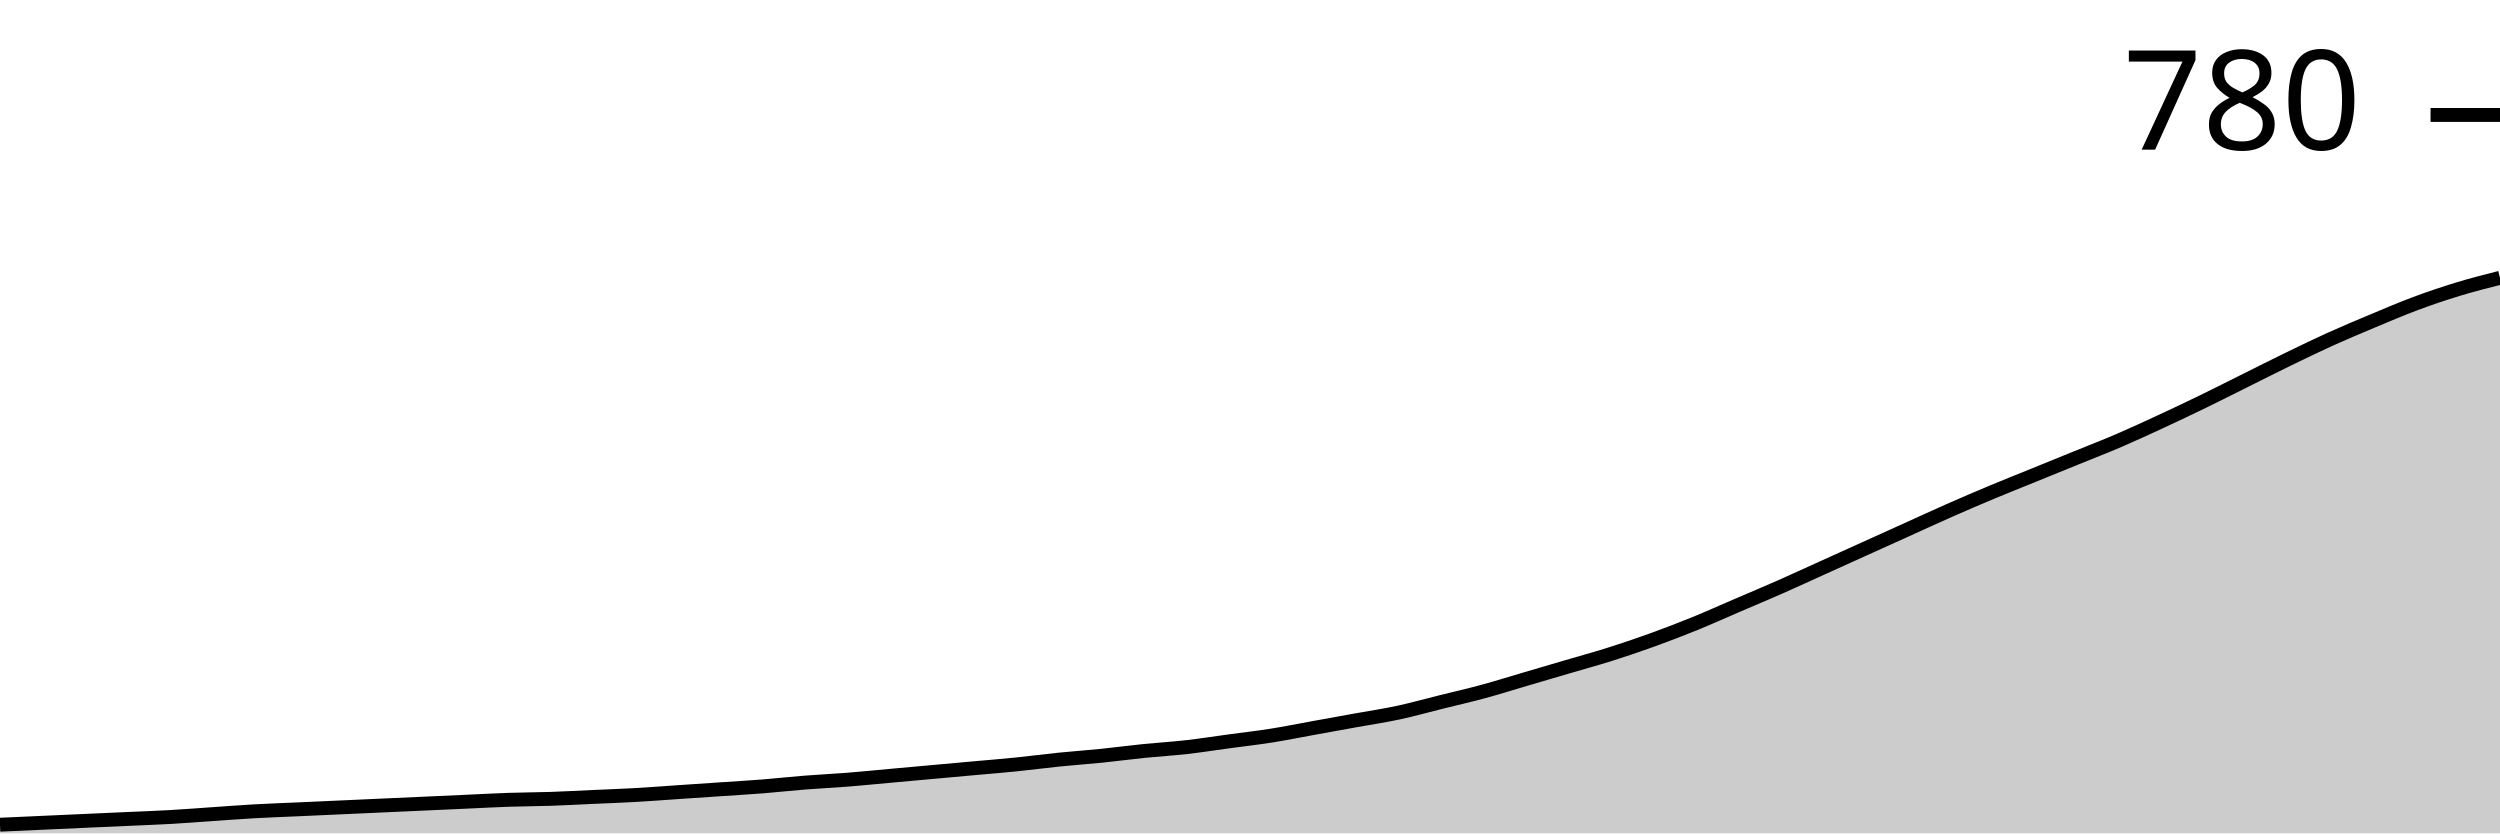
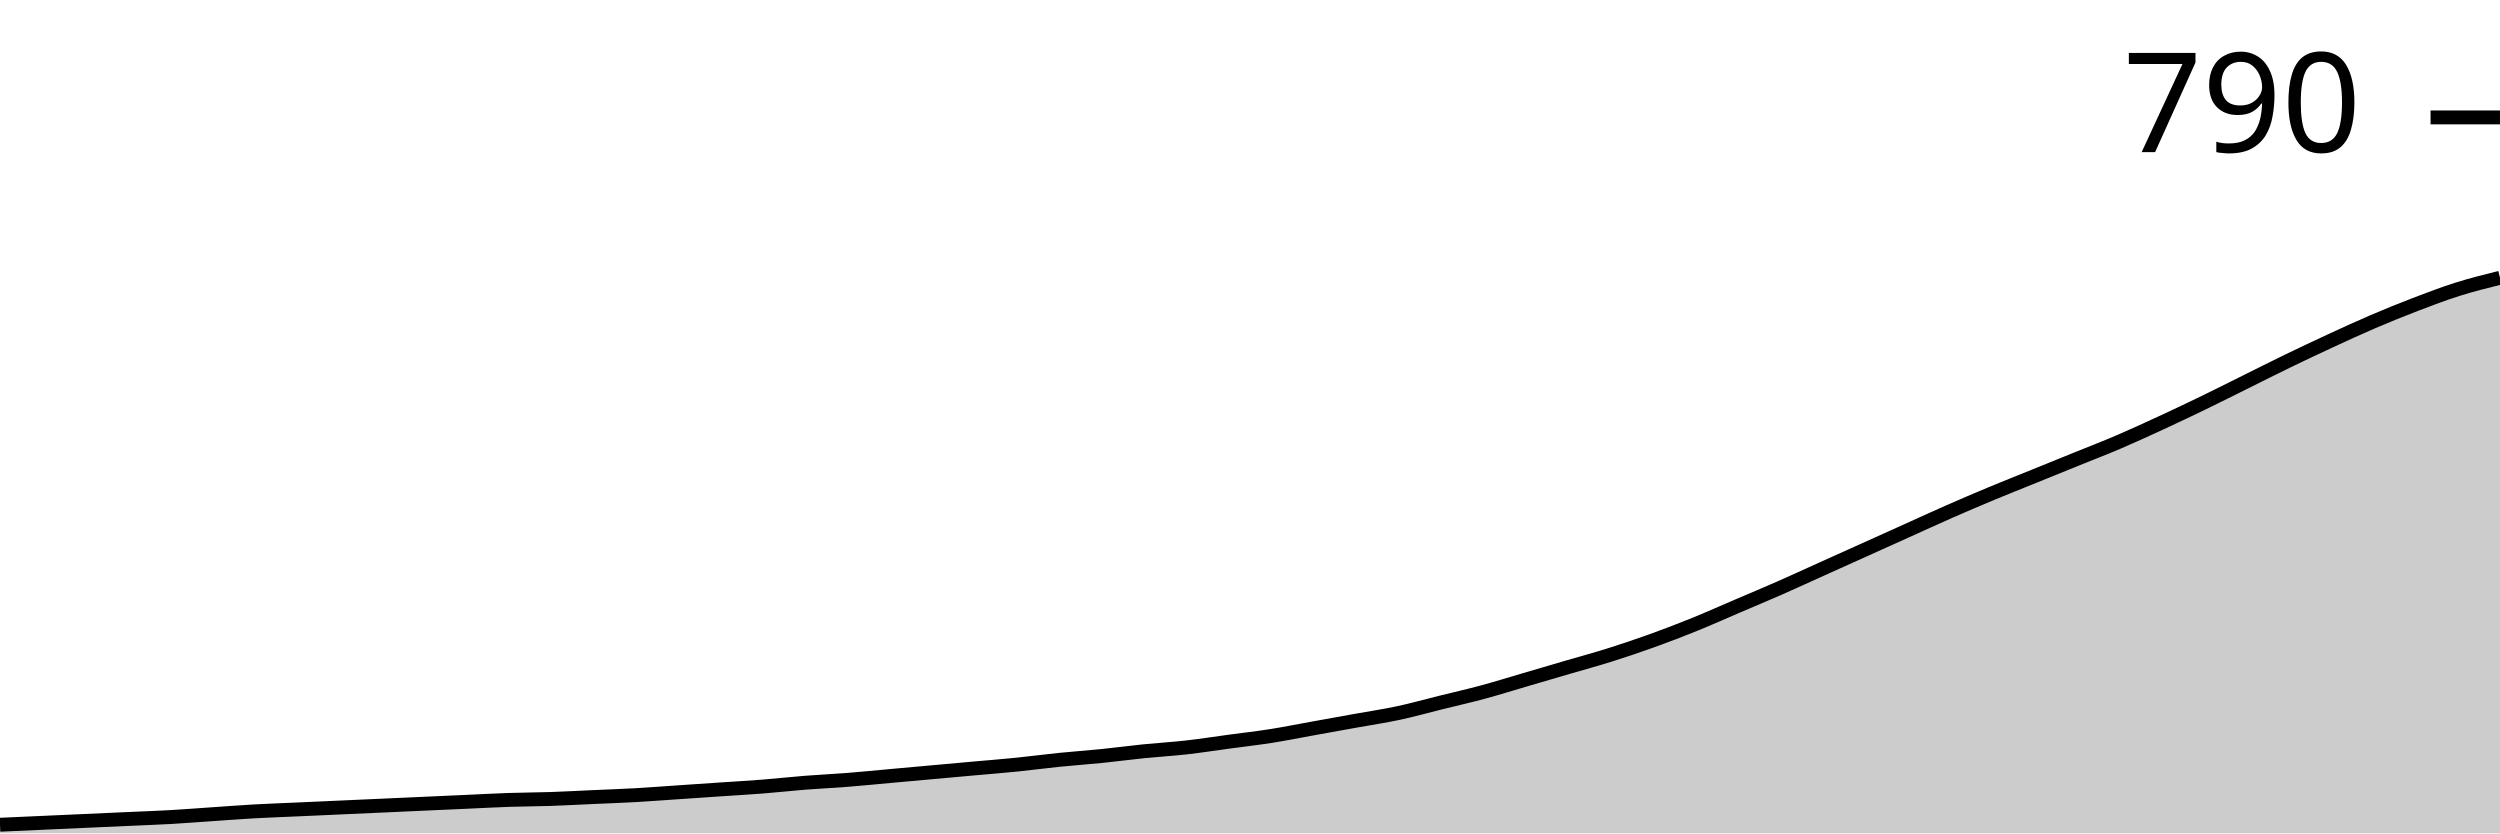
<svg xmlns="http://www.w3.org/2000/svg" viewBox="0 0 180 60">
  <g transform="translate(0,20)">
-     <path class="area" fill="rgba(0, 0, 0, 0.2)" d="M0,39.379C1.017,39.333,2.034,39.287,3.051,39.241C4.068,39.195,5.085,39.149,6.102,39.103C7.119,39.057,8.136,39.011,9.153,38.966C10.169,38.92,11.186,38.885,12.203,38.828C13.22,38.77,14.237,38.69,15.254,38.621C16.271,38.552,17.288,38.471,18.305,38.414C19.322,38.356,20.339,38.322,21.356,38.276C22.373,38.23,23.39,38.184,24.407,38.138C25.424,38.092,26.441,38.046,27.458,38C28.475,37.954,29.492,37.908,30.508,37.862C31.525,37.816,32.542,37.77,33.559,37.724C34.576,37.678,35.593,37.621,36.61,37.586C37.627,37.552,38.644,37.552,39.661,37.517C40.678,37.483,41.695,37.425,42.712,37.379C43.729,37.333,44.746,37.299,45.763,37.241C46.78,37.184,47.797,37.103,48.814,37.034C49.831,36.966,50.847,36.897,51.864,36.828C52.881,36.759,53.898,36.701,54.915,36.621C55.932,36.54,56.949,36.425,57.966,36.345C58.983,36.264,60,36.218,61.017,36.138C62.034,36.057,63.051,35.954,64.068,35.862C65.085,35.77,66.102,35.678,67.119,35.586C68.136,35.494,69.153,35.402,70.169,35.31C71.186,35.218,72.203,35.138,73.22,35.034C74.237,34.931,75.254,34.793,76.271,34.69C77.288,34.586,78.305,34.517,79.322,34.414C80.339,34.31,81.356,34.172,82.373,34.069C83.39,33.966,84.407,33.908,85.424,33.793C86.441,33.678,87.458,33.517,88.475,33.379C89.492,33.241,90.508,33.126,91.525,32.966C92.542,32.805,93.559,32.598,94.576,32.414C95.593,32.23,96.61,32.046,97.627,31.862C98.644,31.678,99.661,31.529,100.678,31.31C101.695,31.092,102.712,30.805,103.729,30.552C104.746,30.299,105.763,30.069,106.78,29.793C107.797,29.517,108.814,29.195,109.831,28.897C110.847,28.598,111.864,28.299,112.881,28C113.898,27.701,114.915,27.425,115.932,27.103C116.949,26.782,117.966,26.437,118.983,26.069C120,25.701,121.017,25.31,122.034,24.897C123.051,24.483,124.068,24.023,125.085,23.586C126.102,23.149,127.119,22.724,128.136,22.276C129.153,21.828,130.169,21.356,131.186,20.897C132.203,20.437,133.22,19.977,134.237,19.517C135.254,19.057,136.271,18.598,137.288,18.138C138.305,17.678,139.322,17.207,140.339,16.759C141.356,16.31,142.373,15.874,143.39,15.448C144.407,15.023,145.424,14.621,146.441,14.207C147.458,13.793,148.475,13.379,149.492,12.966C150.508,12.552,151.525,12.161,152.542,11.724C153.559,11.287,154.576,10.816,155.593,10.345C156.61,9.874,157.627,9.391,158.644,8.897C159.661,8.402,160.678,7.885,161.695,7.379C162.712,6.874,163.729,6.356,164.746,5.862C165.763,5.368,166.78,4.874,167.797,4.414C168.814,3.954,169.831,3.529,170.847,3.103C171.864,2.678,172.881,2.241,173.898,1.862C174.915,1.483,175.932,1.138,176.949,0.828C177.966,0.517,178.983,0.259,180,0L180,40C178.983,40,177.966,40,176.949,40C175.932,40,174.915,40,173.898,40C172.881,40,171.864,40,170.847,40C169.831,40,168.814,40,167.797,40C166.78,40,165.763,40,164.746,40C163.729,40,162.712,40,161.695,40C160.678,40,159.661,40,158.644,40C157.627,40,156.61,40,155.593,40C154.576,40,153.559,40,152.542,40C151.525,40,150.508,40,149.492,40C148.475,40,147.458,40,146.441,40C145.424,40,144.407,40,143.39,40C142.373,40,141.356,40,140.339,40C139.322,40,138.305,40,137.288,40C136.271,40,135.254,40,134.237,40C133.22,40,132.203,40,131.186,40C130.169,40,129.153,40,128.136,40C127.119,40,126.102,40,125.085,40C124.068,40,123.051,40,122.034,40C121.017,40,120,40,118.983,40C117.966,40,116.949,40,115.932,40C114.915,40,113.898,40,112.881,40C111.864,40,110.847,40,109.831,40C108.814,40,107.797,40,106.78,40C105.763,40,104.746,40,103.729,40C102.712,40,101.695,40,100.678,40C99.661,40,98.644,40,97.627,40C96.61,40,95.593,40,94.576,40C93.559,40,92.542,40,91.525,40C90.508,40,89.492,40,88.475,40C87.458,40,86.441,40,85.424,40C84.407,40,83.39,40,82.373,40C81.356,40,80.339,40,79.322,40C78.305,40,77.288,40,76.271,40C75.254,40,74.237,40,73.22,40C72.203,40,71.186,40,70.169,40C69.153,40,68.136,40,67.119,40C66.102,40,65.085,40,64.068,40C63.051,40,62.034,40,61.017,40C60,40,58.983,40,57.966,40C56.949,40,55.932,40,54.915,40C53.898,40,52.881,40,51.864,40C50.847,40,49.831,40,48.814,40C47.797,40,46.78,40,45.763,40C44.746,40,43.729,40,42.712,40C41.695,40,40.678,40,39.661,40C38.644,40,37.627,40,36.61,40C35.593,40,34.576,40,33.559,40C32.542,40,31.525,40,30.508,40C29.492,40,28.475,40,27.458,40C26.441,40,25.424,40,24.407,40C23.39,40,22.373,40,21.356,40C20.339,40,19.322,40,18.305,40C17.288,40,16.271,40,15.254,40C14.237,40,13.22,40,12.203,40C11.186,40,10.169,40,9.153,40C8.136,40,7.119,40,6.102,40C5.085,40,4.068,40,3.051,40C2.034,40,1.017,40,0,40Z" />
-     <path class="line" stroke="black" fill="none" d="M0,39.379C1.017,39.333,2.034,39.287,3.051,39.241C4.068,39.195,5.085,39.149,6.102,39.103C7.119,39.057,8.136,39.011,9.153,38.966C10.169,38.92,11.186,38.885,12.203,38.828C13.22,38.77,14.237,38.69,15.254,38.621C16.271,38.552,17.288,38.471,18.305,38.414C19.322,38.356,20.339,38.322,21.356,38.276C22.373,38.23,23.39,38.184,24.407,38.138C25.424,38.092,26.441,38.046,27.458,38C28.475,37.954,29.492,37.908,30.508,37.862C31.525,37.816,32.542,37.77,33.559,37.724C34.576,37.678,35.593,37.621,36.61,37.586C37.627,37.552,38.644,37.552,39.661,37.517C40.678,37.483,41.695,37.425,42.712,37.379C43.729,37.333,44.746,37.299,45.763,37.241C46.78,37.184,47.797,37.103,48.814,37.034C49.831,36.966,50.847,36.897,51.864,36.828C52.881,36.759,53.898,36.701,54.915,36.621C55.932,36.54,56.949,36.425,57.966,36.345C58.983,36.264,60,36.218,61.017,36.138C62.034,36.057,63.051,35.954,64.068,35.862C65.085,35.77,66.102,35.678,67.119,35.586C68.136,35.494,69.153,35.402,70.169,35.31C71.186,35.218,72.203,35.138,73.22,35.034C74.237,34.931,75.254,34.793,76.271,34.69C77.288,34.586,78.305,34.517,79.322,34.414C80.339,34.31,81.356,34.172,82.373,34.069C83.39,33.966,84.407,33.908,85.424,33.793C86.441,33.678,87.458,33.517,88.475,33.379C89.492,33.241,90.508,33.126,91.525,32.966C92.542,32.805,93.559,32.598,94.576,32.414C95.593,32.23,96.61,32.046,97.627,31.862C98.644,31.678,99.661,31.529,100.678,31.31C101.695,31.092,102.712,30.805,103.729,30.552C104.746,30.299,105.763,30.069,106.78,29.793C107.797,29.517,108.814,29.195,109.831,28.897C110.847,28.598,111.864,28.299,112.881,28C113.898,27.701,114.915,27.425,115.932,27.103C116.949,26.782,117.966,26.437,118.983,26.069C120,25.701,121.017,25.31,122.034,24.897C123.051,24.483,124.068,24.023,125.085,23.586C126.102,23.149,127.119,22.724,128.136,22.276C129.153,21.828,130.169,21.356,131.186,20.897C132.203,20.437,133.22,19.977,134.237,19.517C135.254,19.057,136.271,18.598,137.288,18.138C138.305,17.678,139.322,17.207,140.339,16.759C141.356,16.31,142.373,15.874,143.39,15.448C144.407,15.023,145.424,14.621,146.441,14.207C147.458,13.793,148.475,13.379,149.492,12.966C150.508,12.552,151.525,12.161,152.542,11.724C153.559,11.287,154.576,10.816,155.593,10.345C156.61,9.874,157.627,9.391,158.644,8.897C159.661,8.402,160.678,7.885,161.695,7.379C162.712,6.874,163.729,6.356,164.746,5.862C165.763,5.368,166.78,4.874,167.797,4.414C168.814,3.954,169.831,3.529,170.847,3.103C171.864,2.678,172.881,2.241,173.898,1.862C174.915,1.483,175.932,1.138,176.949,0.828C177.966,0.517,178.983,0.259,180,0" />
-     <path class="axis-ceiling" stroke-width="1" stroke="black" fill="none" d="M175,-11.724L180,-11.724" />
-     <text class="axis-ceiling-label" font-family="sans-serif" text-anchor="end" font-size="10px" x="170" y="-9.224">780</text>
+     <path class="area" fill="rgba(0, 0, 0, 0.2)" d="M0,39.381C1.017,39.336,2.034,39.29,3.051,39.244C4.068,39.198,5.085,39.152,6.102,39.107C7.119,39.061,8.136,39.015,9.153,38.969C10.169,38.923,11.186,38.889,12.203,38.832C13.22,38.774,14.237,38.694,15.254,38.625C16.271,38.557,17.288,38.477,18.305,38.419C19.322,38.362,20.339,38.328,21.356,38.282C22.373,38.236,23.39,38.19,24.407,38.144C25.424,38.099,26.441,38.053,27.458,38.007C28.475,37.961,29.492,37.915,30.508,37.869C31.525,37.824,32.542,37.778,33.559,37.732C34.576,37.686,35.593,37.629,36.61,37.595C37.627,37.56,38.644,37.56,39.661,37.526C40.678,37.491,41.695,37.434,42.712,37.388C43.729,37.342,44.746,37.308,45.763,37.251C46.78,37.194,47.797,37.113,48.814,37.045C49.831,36.976,50.847,36.907,51.864,36.838C52.881,36.77,53.898,36.712,54.915,36.632C55.932,36.552,56.949,36.438,57.966,36.357C58.983,36.277,60,36.231,61.017,36.151C62.034,36.071,63.051,35.968,64.068,35.876C65.085,35.785,66.102,35.693,67.119,35.601C68.136,35.51,69.153,35.418,70.169,35.326C71.186,35.235,72.203,35.155,73.22,35.052C74.237,34.948,75.254,34.811,76.271,34.708C77.288,34.605,78.305,34.536,79.322,34.433C80.339,34.33,81.356,34.192,82.373,34.089C83.39,33.986,84.407,33.929,85.424,33.814C86.441,33.7,87.458,33.54,88.475,33.402C89.492,33.265,90.508,33.15,91.525,32.99C92.542,32.829,93.559,32.623,94.576,32.44C95.593,32.257,96.61,32.073,97.627,31.89C98.644,31.707,99.661,31.558,100.678,31.34C101.695,31.123,102.712,30.836,103.729,30.584C104.746,30.332,105.763,30.103,106.78,29.828C107.797,29.553,108.814,29.233,109.831,28.935C110.847,28.637,111.864,28.339,112.881,28.041C113.898,27.743,114.915,27.468,115.932,27.148C116.949,26.827,117.966,26.483,118.983,26.117C120,25.75,121.017,25.361,122.034,24.948C123.051,24.536,124.068,24.078,125.085,23.643C126.102,23.207,127.119,22.784,128.136,22.337C129.153,21.89,130.169,21.42,131.186,20.962C132.203,20.504,133.22,20.046,134.237,19.588C135.254,19.129,136.271,18.671,137.288,18.213C138.305,17.755,139.322,17.285,140.339,16.838C141.356,16.392,142.373,15.956,143.39,15.533C144.407,15.109,145.424,14.708,146.441,14.296C147.458,13.883,148.475,13.471,149.492,13.058C150.508,12.646,151.525,12.257,152.542,11.821C153.559,11.386,154.576,10.916,155.593,10.447C156.61,9.977,157.627,9.496,158.644,9.003C159.661,8.511,160.678,7.995,161.695,7.491C162.712,6.987,163.729,6.472,164.746,5.979C165.763,5.487,166.78,5.006,167.797,4.536C168.814,4.066,169.831,3.597,170.847,3.162C171.864,2.726,172.881,2.314,173.898,1.924C174.915,1.535,175.932,1.145,176.949,0.825C177.966,0.504,178.983,0.252,180,0L180,40C178.983,40,177.966,40,176.949,40C175.932,40,174.915,40,173.898,40C172.881,40,171.864,40,170.847,40C169.831,40,168.814,40,167.797,40C166.78,40,165.763,40,164.746,40C163.729,40,162.712,40,161.695,40C160.678,40,159.661,40,158.644,40C157.627,40,156.61,40,155.593,40C154.576,40,153.559,40,152.542,40C151.525,40,150.508,40,149.492,40C148.475,40,147.458,40,146.441,40C145.424,40,144.407,40,143.39,40C142.373,40,141.356,40,140.339,40C139.322,40,138.305,40,137.288,40C136.271,40,135.254,40,134.237,40C133.22,40,132.203,40,131.186,40C130.169,40,129.153,40,128.136,40C127.119,40,126.102,40,125.085,40C124.068,40,123.051,40,122.034,40C121.017,40,120,40,118.983,40C117.966,40,116.949,40,115.932,40C114.915,40,113.898,40,112.881,40C111.864,40,110.847,40,109.831,40C108.814,40,107.797,40,106.78,40C105.763,40,104.746,40,103.729,40C102.712,40,101.695,40,100.678,40C99.661,40,98.644,40,97.627,40C96.61,40,95.593,40,94.576,40C93.559,40,92.542,40,91.525,40C90.508,40,89.492,40,88.475,40C87.458,40,86.441,40,85.424,40C84.407,40,83.39,40,82.373,40C81.356,40,80.339,40,79.322,40C78.305,40,77.288,40,76.271,40C75.254,40,74.237,40,73.22,40C72.203,40,71.186,40,70.169,40C69.153,40,68.136,40,67.119,40C66.102,40,65.085,40,64.068,40C63.051,40,62.034,40,61.017,40C60,40,58.983,40,57.966,40C56.949,40,55.932,40,54.915,40C53.898,40,52.881,40,51.864,40C50.847,40,49.831,40,48.814,40C47.797,40,46.78,40,45.763,40C44.746,40,43.729,40,42.712,40C41.695,40,40.678,40,39.661,40C38.644,40,37.627,40,36.61,40C35.593,40,34.576,40,33.559,40C32.542,40,31.525,40,30.508,40C29.492,40,28.475,40,27.458,40C26.441,40,25.424,40,24.407,40C23.39,40,22.373,40,21.356,40C20.339,40,19.322,40,18.305,40C17.288,40,16.271,40,15.254,40C14.237,40,13.22,40,12.203,40C11.186,40,10.169,40,9.153,40C8.136,40,7.119,40,6.102,40C5.085,40,4.068,40,3.051,40C2.034,40,1.017,40,0,40Z" />
+     <path class="line" stroke="black" fill="none" d="M0,39.381C1.017,39.336,2.034,39.29,3.051,39.244C4.068,39.198,5.085,39.152,6.102,39.107C7.119,39.061,8.136,39.015,9.153,38.969C10.169,38.923,11.186,38.889,12.203,38.832C13.22,38.774,14.237,38.694,15.254,38.625C16.271,38.557,17.288,38.477,18.305,38.419C19.322,38.362,20.339,38.328,21.356,38.282C22.373,38.236,23.39,38.19,24.407,38.144C25.424,38.099,26.441,38.053,27.458,38.007C28.475,37.961,29.492,37.915,30.508,37.869C31.525,37.824,32.542,37.778,33.559,37.732C34.576,37.686,35.593,37.629,36.61,37.595C37.627,37.56,38.644,37.56,39.661,37.526C40.678,37.491,41.695,37.434,42.712,37.388C43.729,37.342,44.746,37.308,45.763,37.251C46.78,37.194,47.797,37.113,48.814,37.045C49.831,36.976,50.847,36.907,51.864,36.838C52.881,36.77,53.898,36.712,54.915,36.632C55.932,36.552,56.949,36.438,57.966,36.357C58.983,36.277,60,36.231,61.017,36.151C62.034,36.071,63.051,35.968,64.068,35.876C65.085,35.785,66.102,35.693,67.119,35.601C68.136,35.51,69.153,35.418,70.169,35.326C71.186,35.235,72.203,35.155,73.22,35.052C74.237,34.948,75.254,34.811,76.271,34.708C77.288,34.605,78.305,34.536,79.322,34.433C80.339,34.33,81.356,34.192,82.373,34.089C83.39,33.986,84.407,33.929,85.424,33.814C86.441,33.7,87.458,33.54,88.475,33.402C89.492,33.265,90.508,33.15,91.525,32.99C92.542,32.829,93.559,32.623,94.576,32.44C95.593,32.257,96.61,32.073,97.627,31.89C98.644,31.707,99.661,31.558,100.678,31.34C101.695,31.123,102.712,30.836,103.729,30.584C104.746,30.332,105.763,30.103,106.78,29.828C107.797,29.553,108.814,29.233,109.831,28.935C110.847,28.637,111.864,28.339,112.881,28.041C113.898,27.743,114.915,27.468,115.932,27.148C116.949,26.827,117.966,26.483,118.983,26.117C120,25.75,121.017,25.361,122.034,24.948C123.051,24.536,124.068,24.078,125.085,23.643C126.102,23.207,127.119,22.784,128.136,22.337C129.153,21.89,130.169,21.42,131.186,20.962C132.203,20.504,133.22,20.046,134.237,19.588C135.254,19.129,136.271,18.671,137.288,18.213C138.305,17.755,139.322,17.285,140.339,16.838C141.356,16.392,142.373,15.956,143.39,15.533C144.407,15.109,145.424,14.708,146.441,14.296C147.458,13.883,148.475,13.471,149.492,13.058C150.508,12.646,151.525,12.257,152.542,11.821C153.559,11.386,154.576,10.916,155.593,10.447C156.61,9.977,157.627,9.496,158.644,9.003C159.661,8.511,160.678,7.995,161.695,7.491C162.712,6.987,163.729,6.472,164.746,5.979C165.763,5.487,166.78,5.006,167.797,4.536C168.814,4.066,169.831,3.597,170.847,3.162C171.864,2.726,172.881,2.314,173.898,1.924C174.915,1.535,175.932,1.145,176.949,0.825C177.966,0.504,178.983,0.252,180,0" />
+     <path class="axis-ceiling" stroke-width="1" stroke="black" fill="none" d="M175,-11.546L180,-11.546" />
+     <text class="axis-ceiling-label" font-family="sans-serif" text-anchor="end" font-size="10px" x="170" y="-9.046">790</text>
  </g>
</svg>
